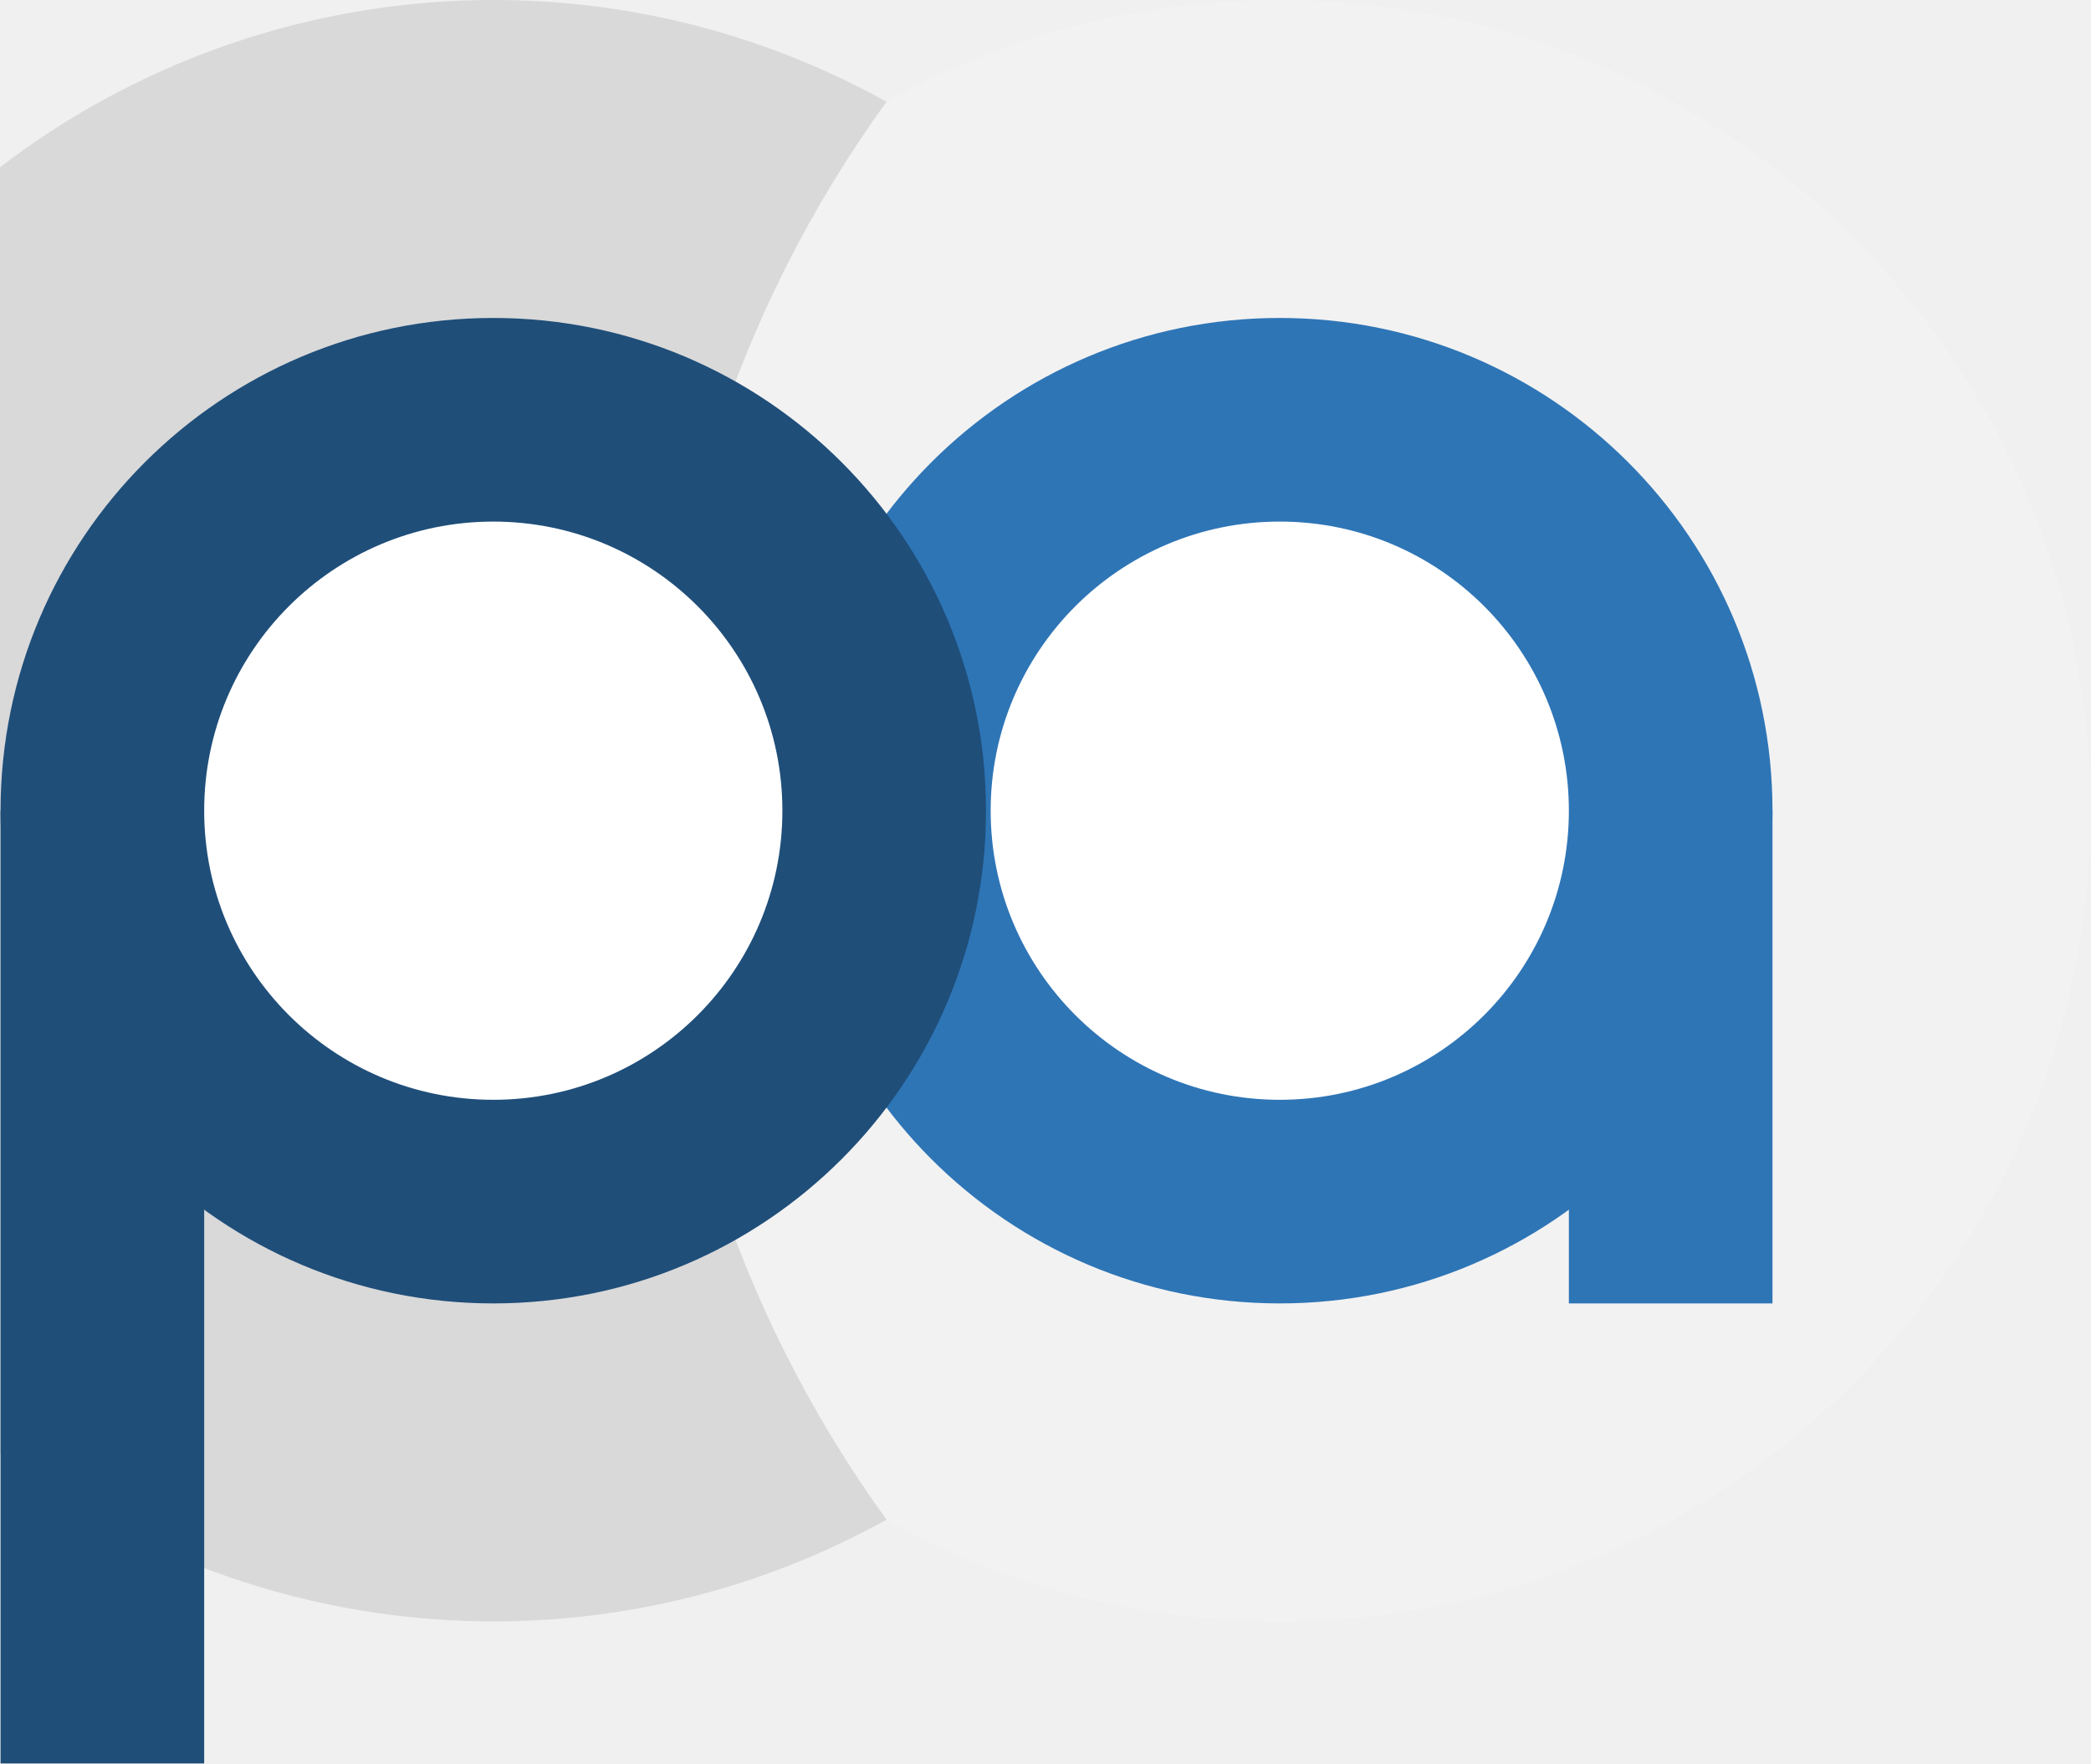
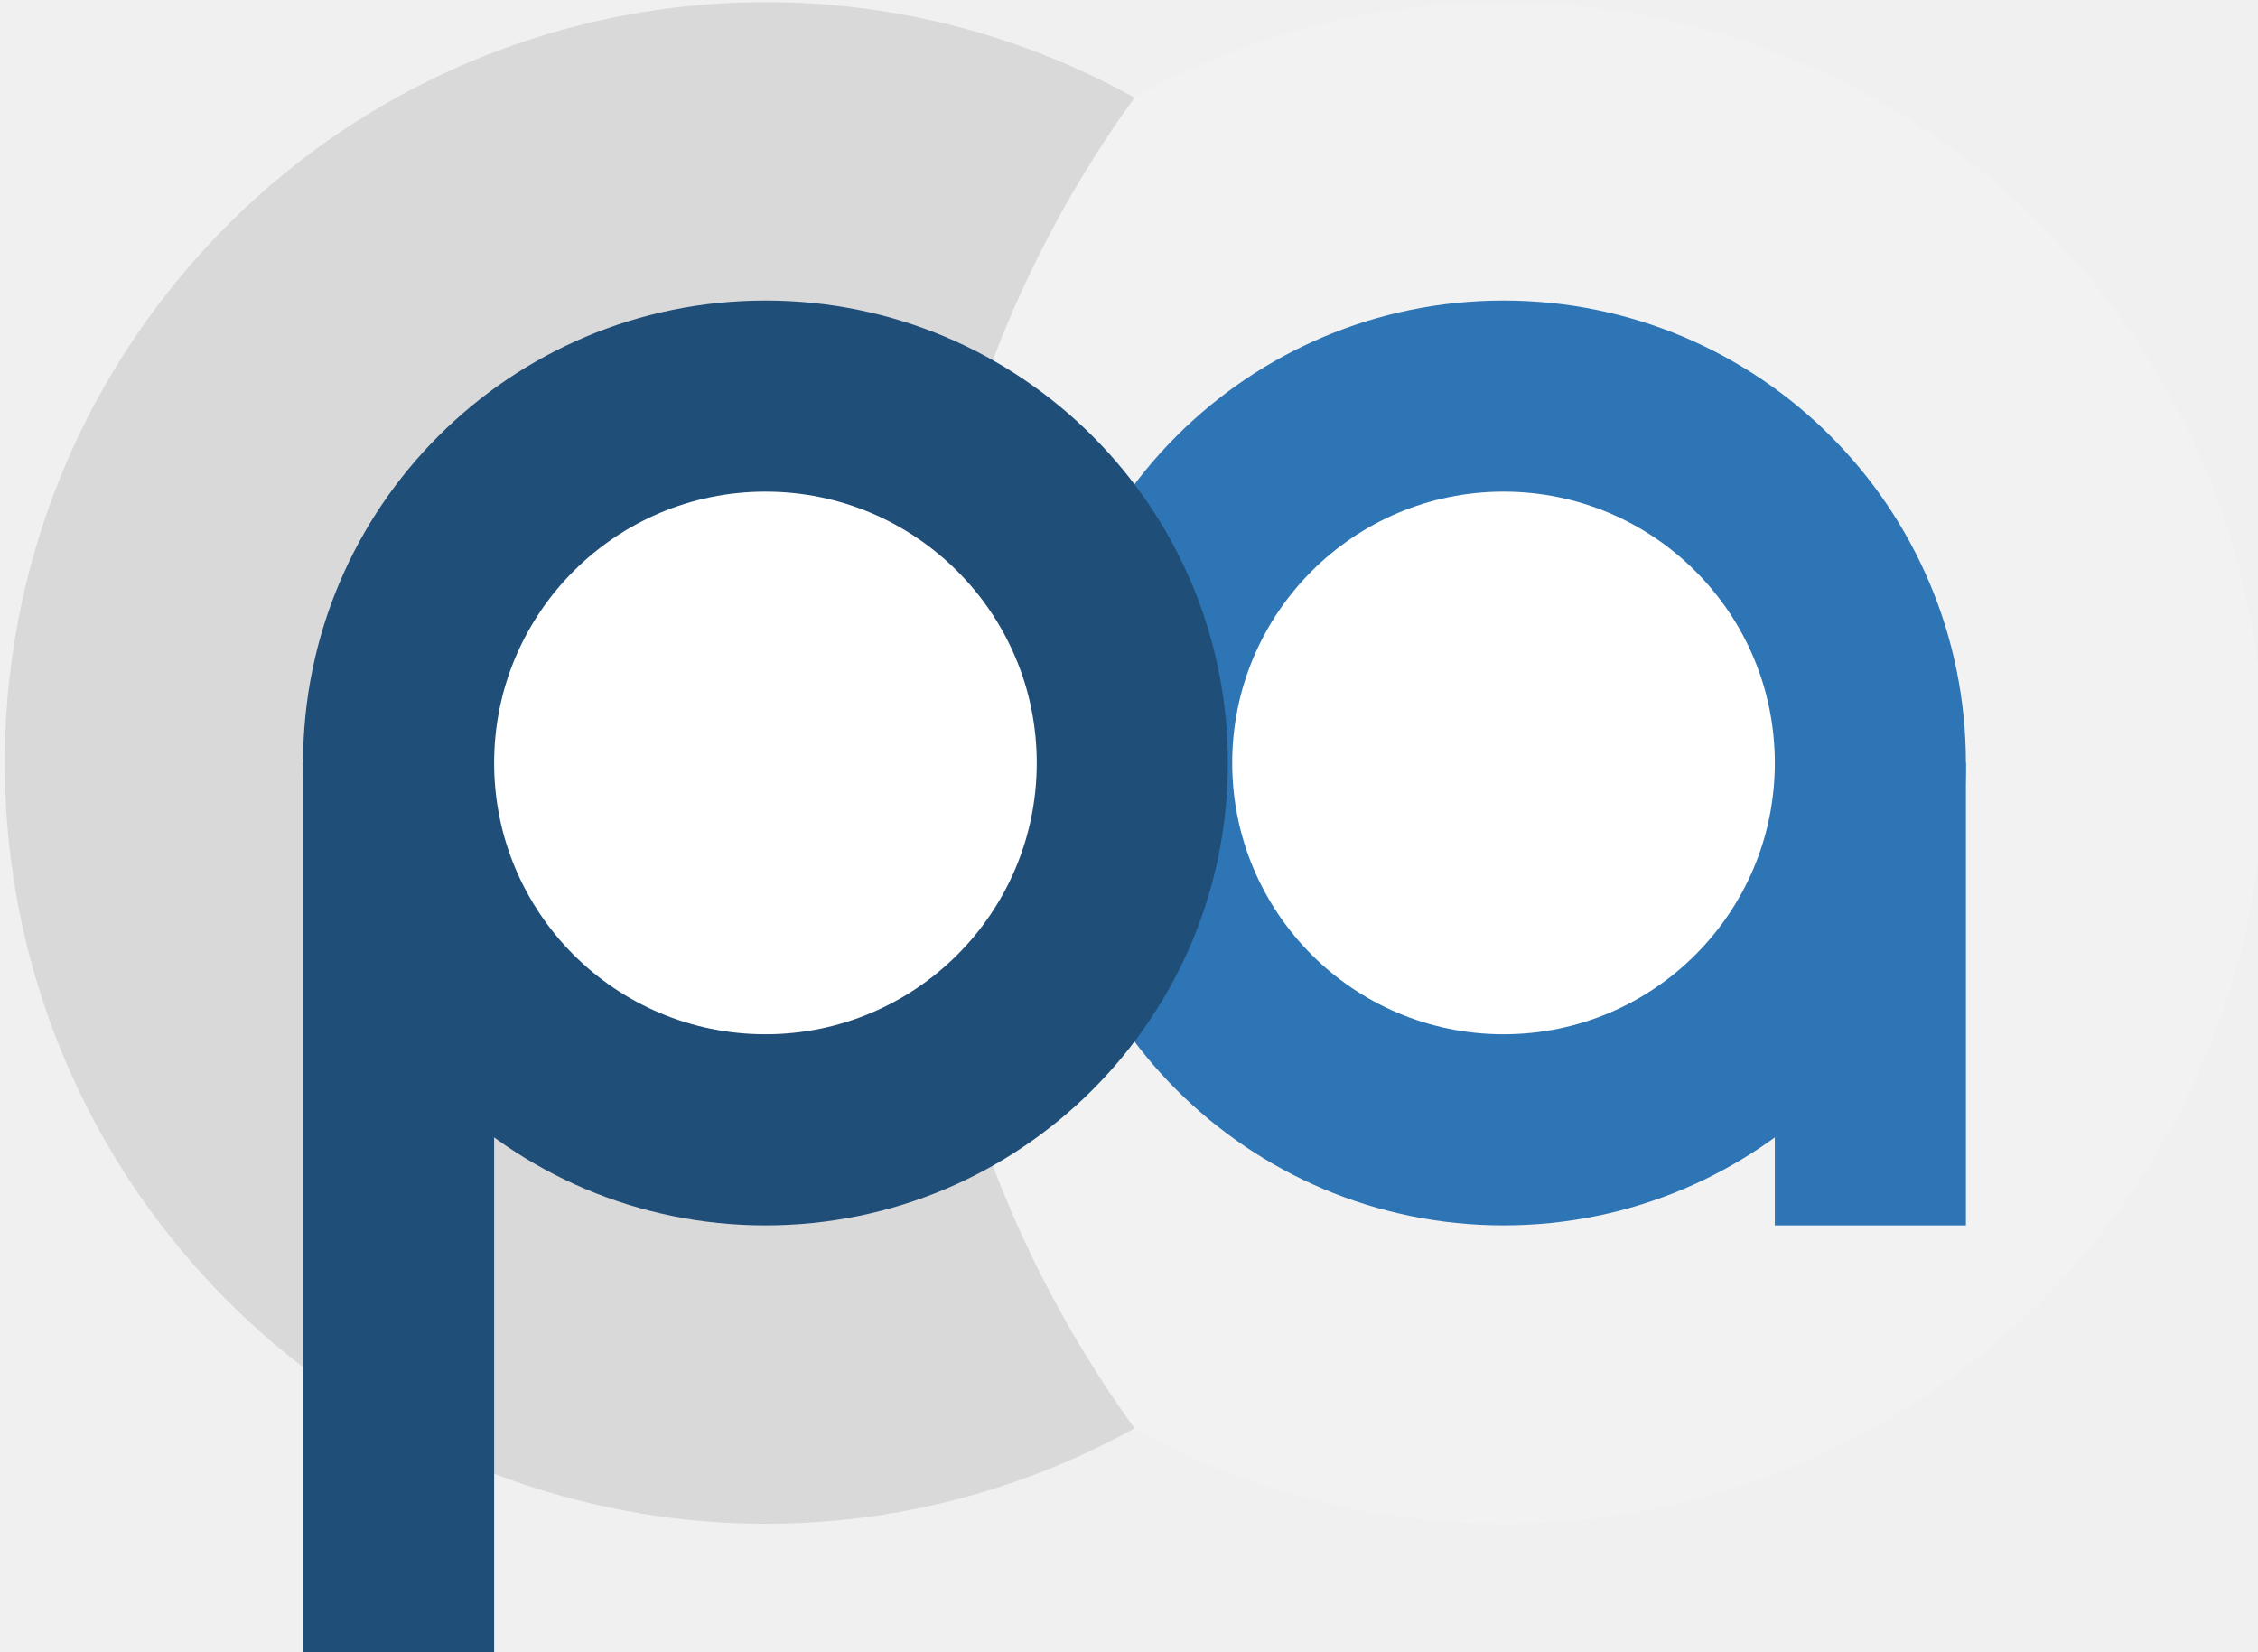
- <svg xmlns="http://www.w3.org/2000/svg" viewBox="155.94 148.37 336.14 283.63" width="600" height="506">
+ <svg xmlns="http://www.w3.org/2000/svg" viewBox="104 148 387 283" width="387" height="283">
  <circle cx="361.69" cy="278.76" r="130.39" fill="#F2F2F2" />
  <path d="M 298.44 164.73 A 130.39 130.39 0 1 0 298.44 392.79 A 194.51 194.51 0 0 1 298.44 164.73 Z" fill="#D9D9D9" />
  <g fill="#2E75B6">
    <circle cx="361.69" cy="278.76" r="79.25" />
    <rect x="408.19" y="278.76" width="32.75" height="79.25" />
  </g>
  <g fill="#1F4E79">
    <circle cx="235.19" cy="278.76" r="79.25" />
    <rect x="155.94" y="278.76" width="32.75" height="153.24" />
  </g>
  <circle cx="361.69" cy="278.76" r="46.5" fill="#FFFFFF" />
  <circle cx="235.19" cy="278.76" r="46.5" fill="#FFFFFF" />
</svg>
